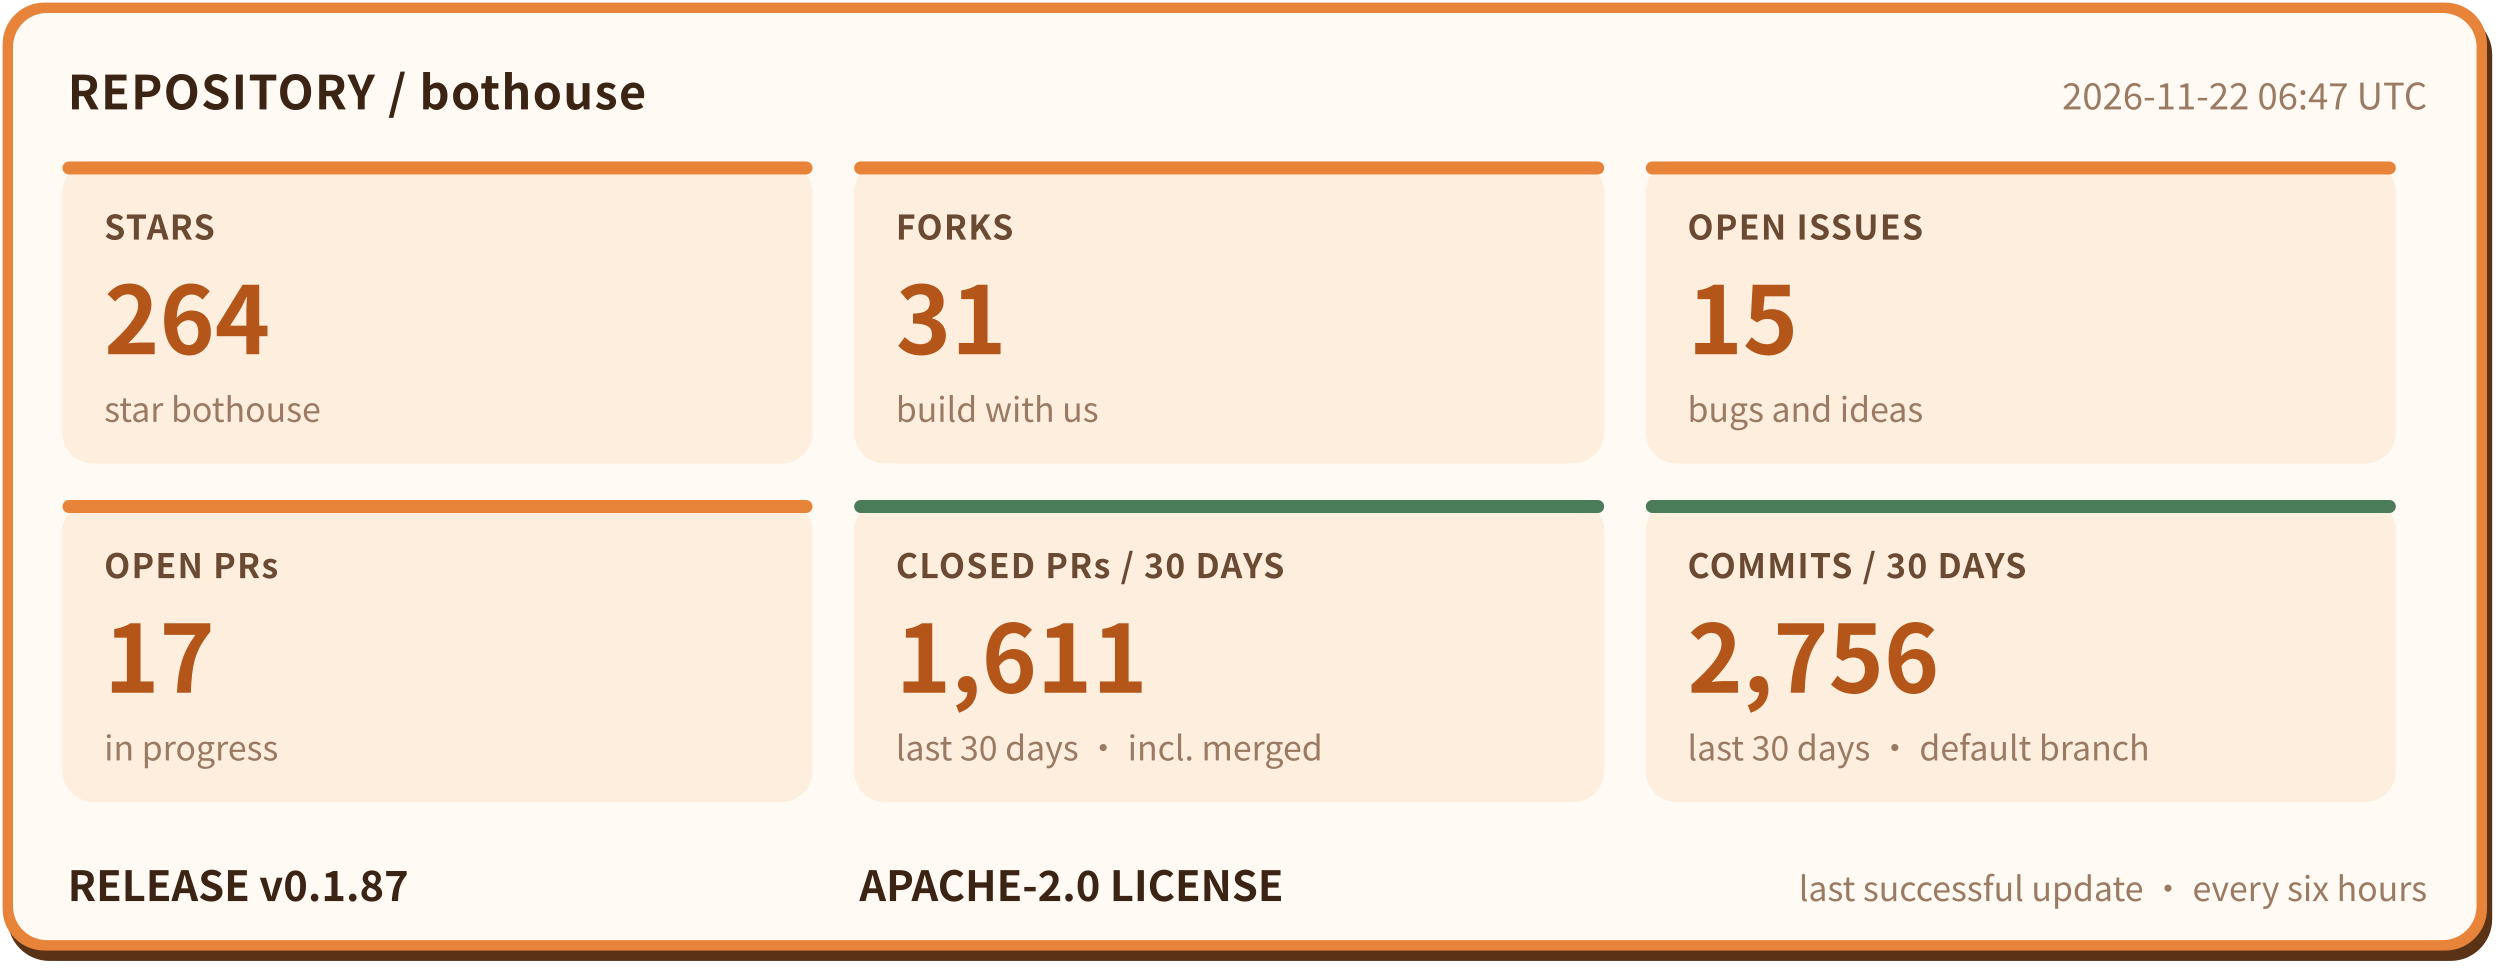
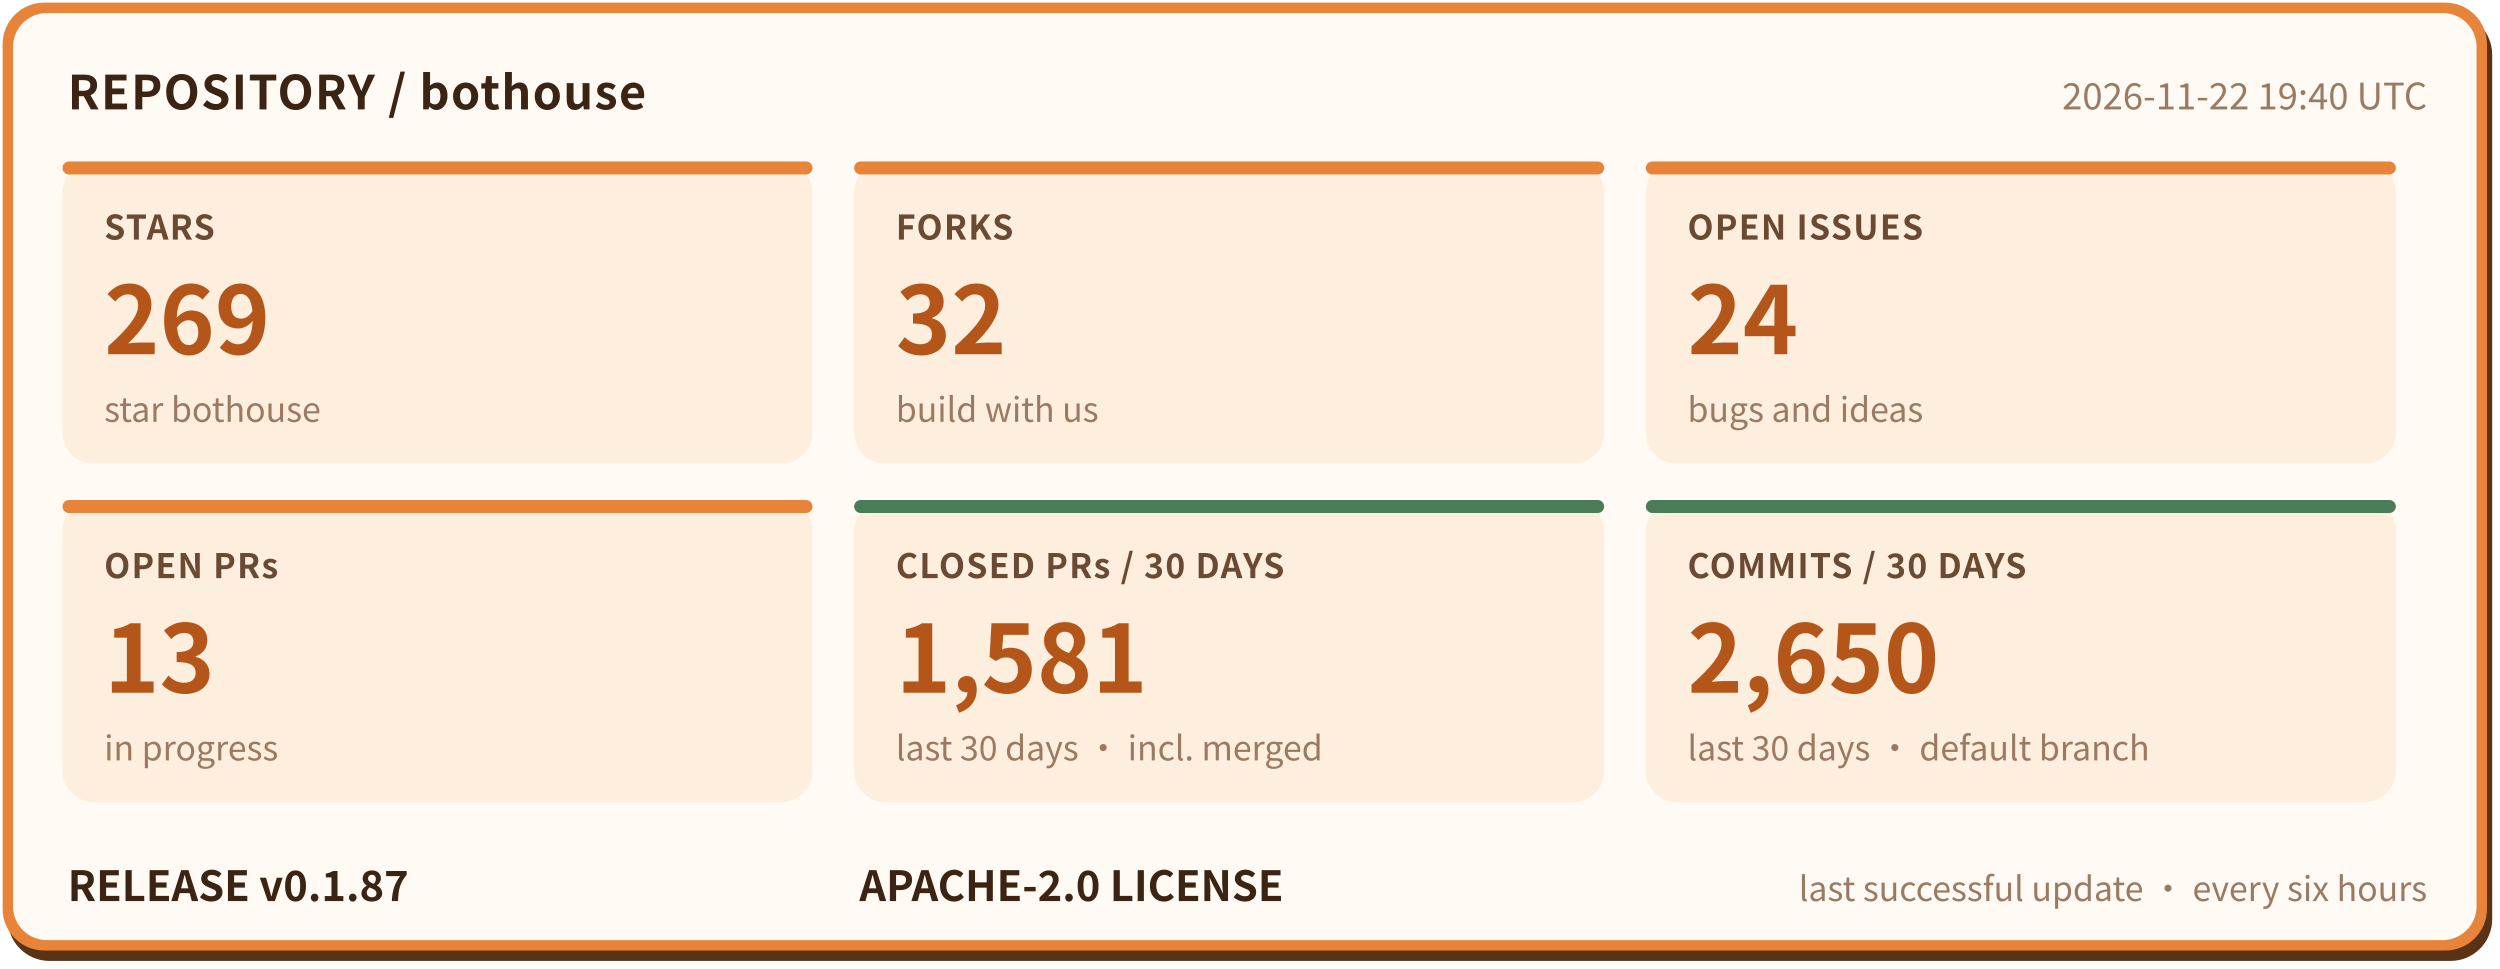
- <svg xmlns="http://www.w3.org/2000/svg" width="960" height="372" viewBox="0 0 960 372" role="img" aria-label="bothouse repository status: STARS 264, FORKS 31, OPEN ISSUES 15, OPEN PRs 17, CLOSED PRs / 30 DAYS 1611, COMMITS / 30 DAYS 2756, RELEASE v0.1.87" font-family="'PingFang SC','Hiragino Sans GB','Microsoft YaHei','Noto Sans CJK SC',-apple-system,'Segoe UI',sans-serif">
+ <svg xmlns="http://www.w3.org/2000/svg" width="960" height="372" viewBox="0 0 960 372" role="img" aria-label="bothouse repository status: STARS 269, FORKS 32, OPEN ISSUES 24, OPEN PRs 13, CLOSED PRs / 30 DAYS 1581, COMMITS / 30 DAYS 2650, RELEASE v0.1.87" font-family="'PingFang SC','Hiragino Sans GB','Microsoft YaHei','Noto Sans CJK SC',-apple-system,'Segoe UI',sans-serif">
  <rect x="3" y="5" width="954" height="364" rx="16" fill="#5a3317" />
  <rect x="1" y="1" width="954" height="364" rx="16" fill="#e8833a" />
  <rect x="5" y="5" width="946" height="356" rx="13" fill="#fffaf3" />
  <text x="26" y="42" font-size="18" font-weight="700" letter-spacing="0.5" fill="#3b2414">REPOSITORY / bothouse</text>
-   <text x="932" y="42" font-size="14" fill="#9a7a62" text-anchor="end">2026-11-22 06:47 UTC</text>
+   <text x="932" y="42" font-size="14" fill="#9a7a62" text-anchor="end">2026-11-22 19:40 UTC</text>
  <rect x="24" y="62" width="288" height="116" rx="12" fill="#fdeedd" />
  <rect x="24" y="62" width="288" height="5" rx="2.5" fill="#e8833a" />
  <text x="40" y="92" font-size="13" font-weight="600" letter-spacing="0.5" fill="#6b4a33">STARS</text>
-   <text x="40" y="136" font-size="36" font-weight="800" fill="#b4561a">264</text>
+   <text x="40" y="136" font-size="36" font-weight="800" fill="#b4561a">269</text>
  <text x="40" y="162" font-size="13" fill="#9a7a62">star bothouse</text>
  <rect x="328" y="62" width="288" height="116" rx="12" fill="#fdeedd" />
  <rect x="328" y="62" width="288" height="5" rx="2.5" fill="#e8833a" />
  <text x="344" y="92" font-size="13" font-weight="600" letter-spacing="0.5" fill="#6b4a33">FORKS</text>
-   <text x="344" y="136" font-size="36" font-weight="800" fill="#b4561a">31</text>
+   <text x="344" y="136" font-size="36" font-weight="800" fill="#b4561a">32</text>
  <text x="344" y="162" font-size="13" fill="#9a7a62">build with us</text>
  <rect x="632" y="62" width="288" height="116" rx="12" fill="#fdeedd" />
  <rect x="632" y="62" width="288" height="5" rx="2.5" fill="#e8833a" />
  <text x="648" y="92" font-size="13" font-weight="600" letter-spacing="0.5" fill="#6b4a33">OPEN ISSUES</text>
-   <text x="648" y="136" font-size="36" font-weight="800" fill="#b4561a">15</text>
+   <text x="648" y="136" font-size="36" font-weight="800" fill="#b4561a">24</text>
  <text x="648" y="162" font-size="13" fill="#9a7a62">bugs and ideas</text>
  <rect x="24" y="192" width="288" height="116" rx="12" fill="#fdeedd" />
  <rect x="24" y="192" width="288" height="5" rx="2.5" fill="#e8833a" />
  <text x="40" y="222" font-size="13" font-weight="600" letter-spacing="0.5" fill="#6b4a33">OPEN PRs</text>
-   <text x="40" y="266" font-size="36" font-weight="800" fill="#b4561a">17</text>
+   <text x="40" y="266" font-size="36" font-weight="800" fill="#b4561a">13</text>
  <text x="40" y="292" font-size="13" fill="#9a7a62">in progress</text>
  <rect x="328" y="192" width="288" height="116" rx="12" fill="#fdeedd" />
  <rect x="328" y="192" width="288" height="5" rx="2.5" fill="#4a7c59" />
  <text x="344" y="222" font-size="13" font-weight="600" letter-spacing="0.5" fill="#6b4a33">CLOSED PRs / 30 DAYS</text>
-   <text x="344" y="266" font-size="36" font-weight="800" fill="#b4561a">1,611</text>
+   <text x="344" y="266" font-size="36" font-weight="800" fill="#b4561a">1,581</text>
  <text x="344" y="292" font-size="13" fill="#9a7a62">last 30 days · incl. merged</text>
  <rect x="632" y="192" width="288" height="116" rx="12" fill="#fdeedd" />
  <rect x="632" y="192" width="288" height="5" rx="2.5" fill="#4a7c59" />
  <text x="648" y="222" font-size="13" font-weight="600" letter-spacing="0.5" fill="#6b4a33">COMMITS / 30 DAYS</text>
-   <text x="648" y="266" font-size="36" font-weight="800" fill="#b4561a">2,756</text>
+   <text x="648" y="266" font-size="36" font-weight="800" fill="#b4561a">2,650</text>
  <text x="648" y="292" font-size="13" fill="#9a7a62">last 30 days · default branch</text>
  <text x="26" y="346" font-size="16" font-weight="700" fill="#3b2414">RELEASE v0.1.87</text>
  <text x="330" y="346" font-size="16" font-weight="700" fill="#3b2414">APACHE-2.0 LICENSE</text>
  <text x="932" y="346" font-size="13" fill="#9a7a62" text-anchor="end">last successful update · every six hours</text>
</svg>
